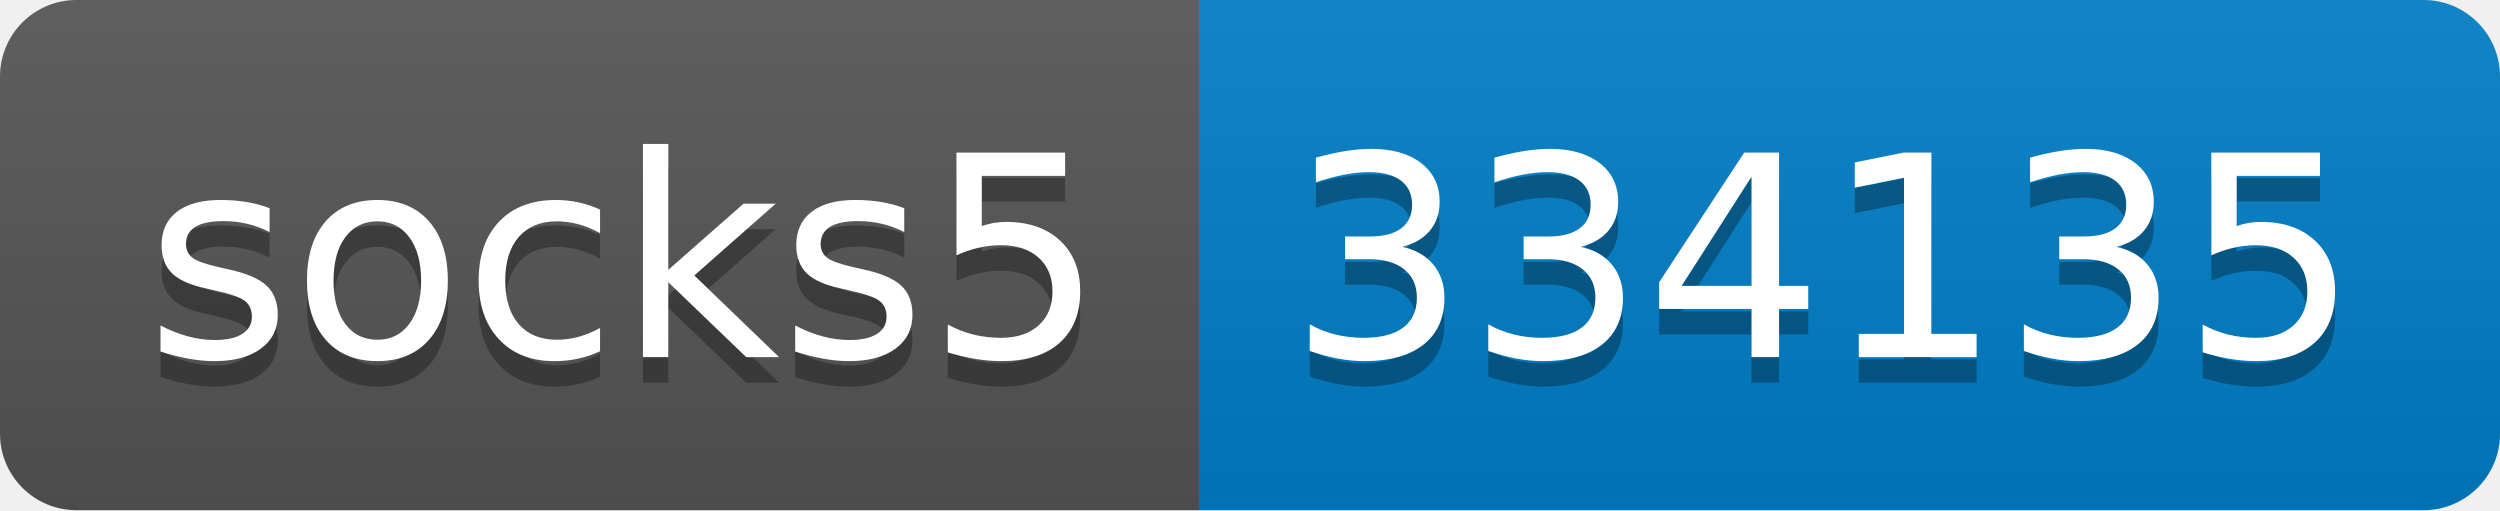
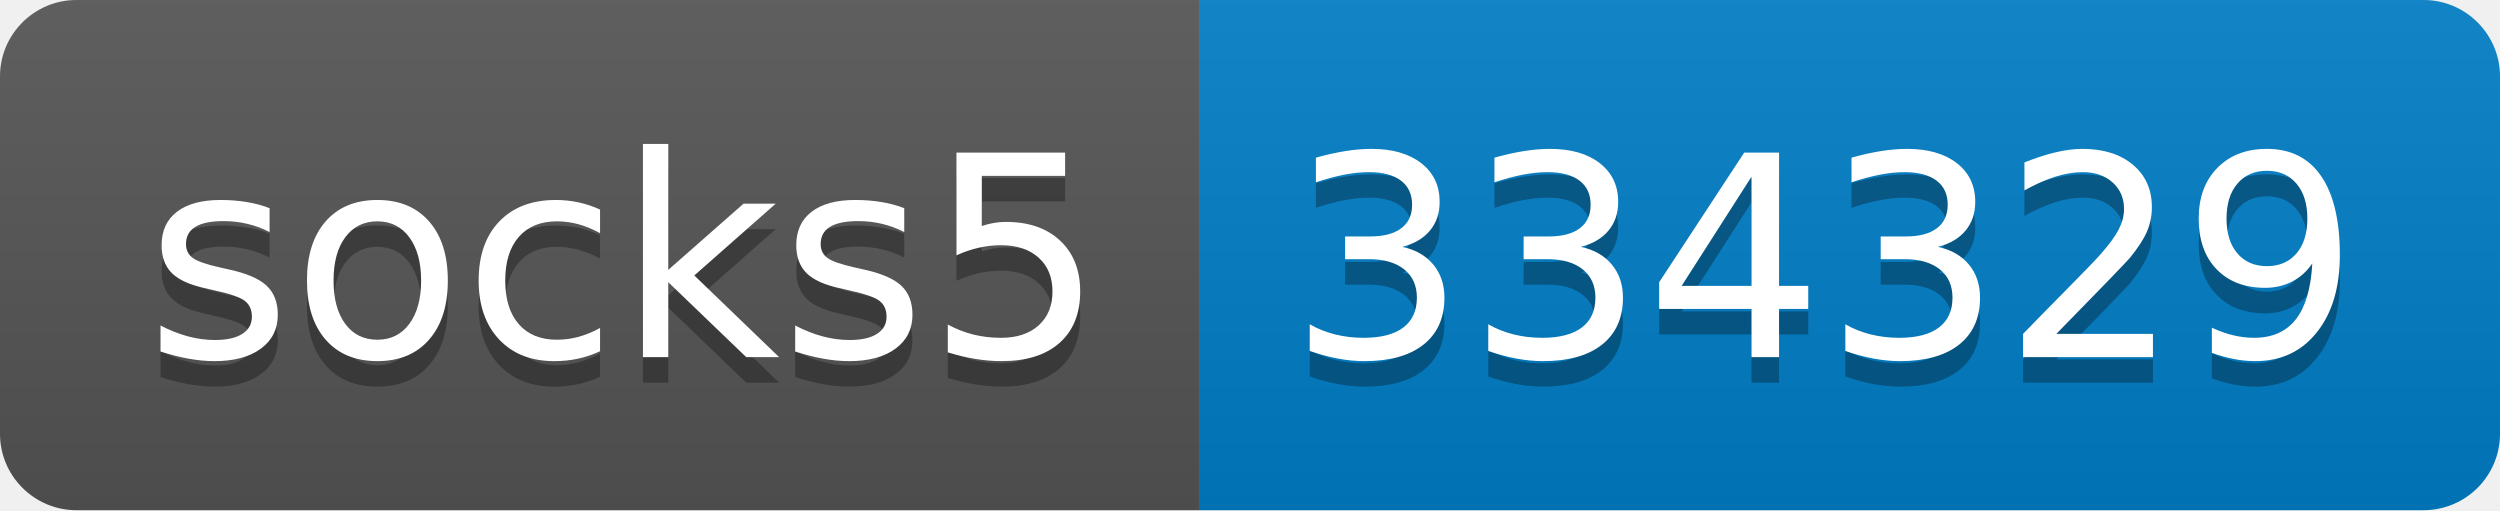
- <svg xmlns="http://www.w3.org/2000/svg" width="98" height="20" role="img" aria-label="socks5: 334135">
+ <svg xmlns="http://www.w3.org/2000/svg" width="98" height="20" role="img" aria-label="socks5: 334329">
  <linearGradient id="s" x2="0" y2="100%">
    <stop offset="0" stop-color="#bbb" stop-opacity=".1" />
    <stop offset="1" stop-opacity=".1" />
  </linearGradient>
  <clipPath id="r">
    <rect width="98" height="20" rx="3" fill="#fff" />
  </clipPath>
  <g clip-path="url(#r)">
    <rect width="47" height="20" fill="#555" />
    <rect x="47" width="51" height="20" fill="#007ec6" />
    <rect width="98" height="20" fill="url(#s)" />
  </g>
  <g fill="#fff" text-anchor="middle" font-family="Verdana,Geneva,DejaVu Sans,sans-serif" text-rendering="geometricPrecision" font-size="110">
    <text aria-hidden="true" x="245" y="150" fill="#010101" fill-opacity=".3" transform="scale(.1)" textLength="370">socks5</text>
    <text x="245" y="140" transform="scale(.1)" fill="#fff" textLength="370">socks5</text>
-     <text aria-hidden="true" x="715" y="150" fill="#010101" fill-opacity=".3" transform="scale(.1)" textLength="410">334135</text>
-     <text x="715" y="140" transform="scale(.1)" fill="#fff" textLength="410">334135</text>
+     <text aria-hidden="true" x="715" y="150" fill="#010101" fill-opacity=".3" transform="scale(.1)" textLength="410">334329</text>
+     <text x="715" y="140" transform="scale(.1)" fill="#fff" textLength="410">334329</text>
  </g>
</svg>
